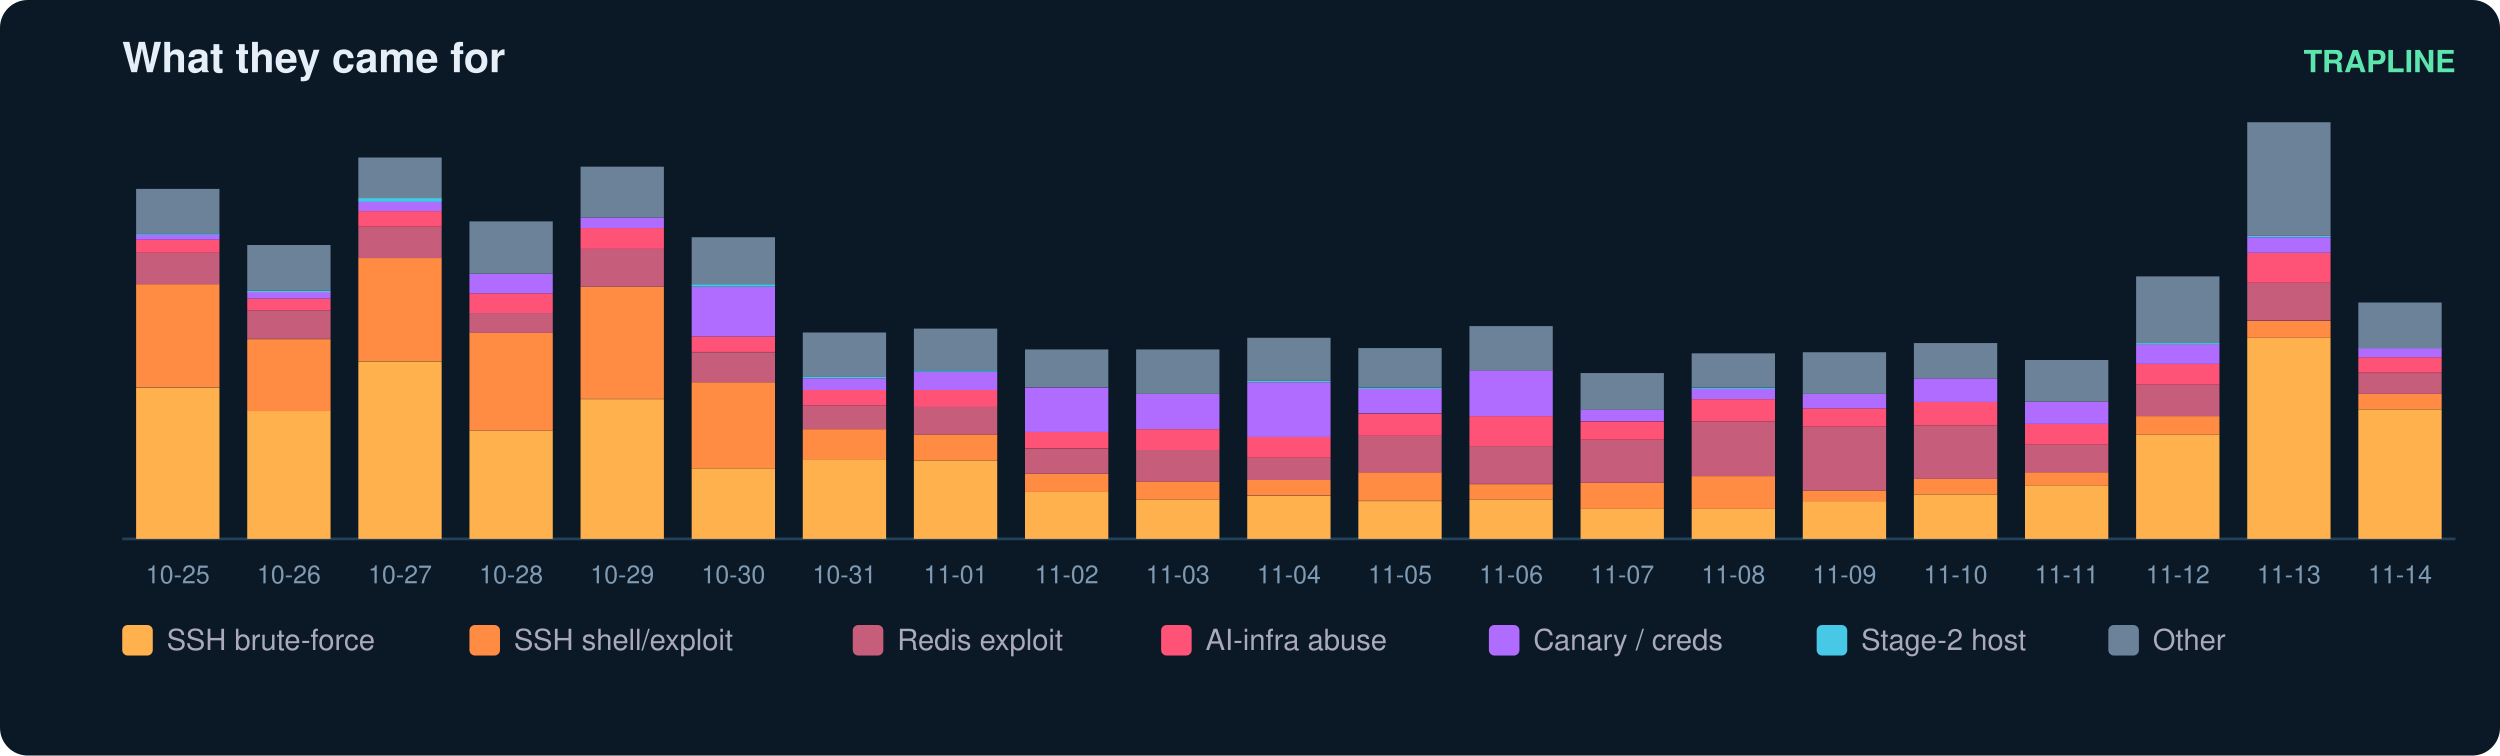
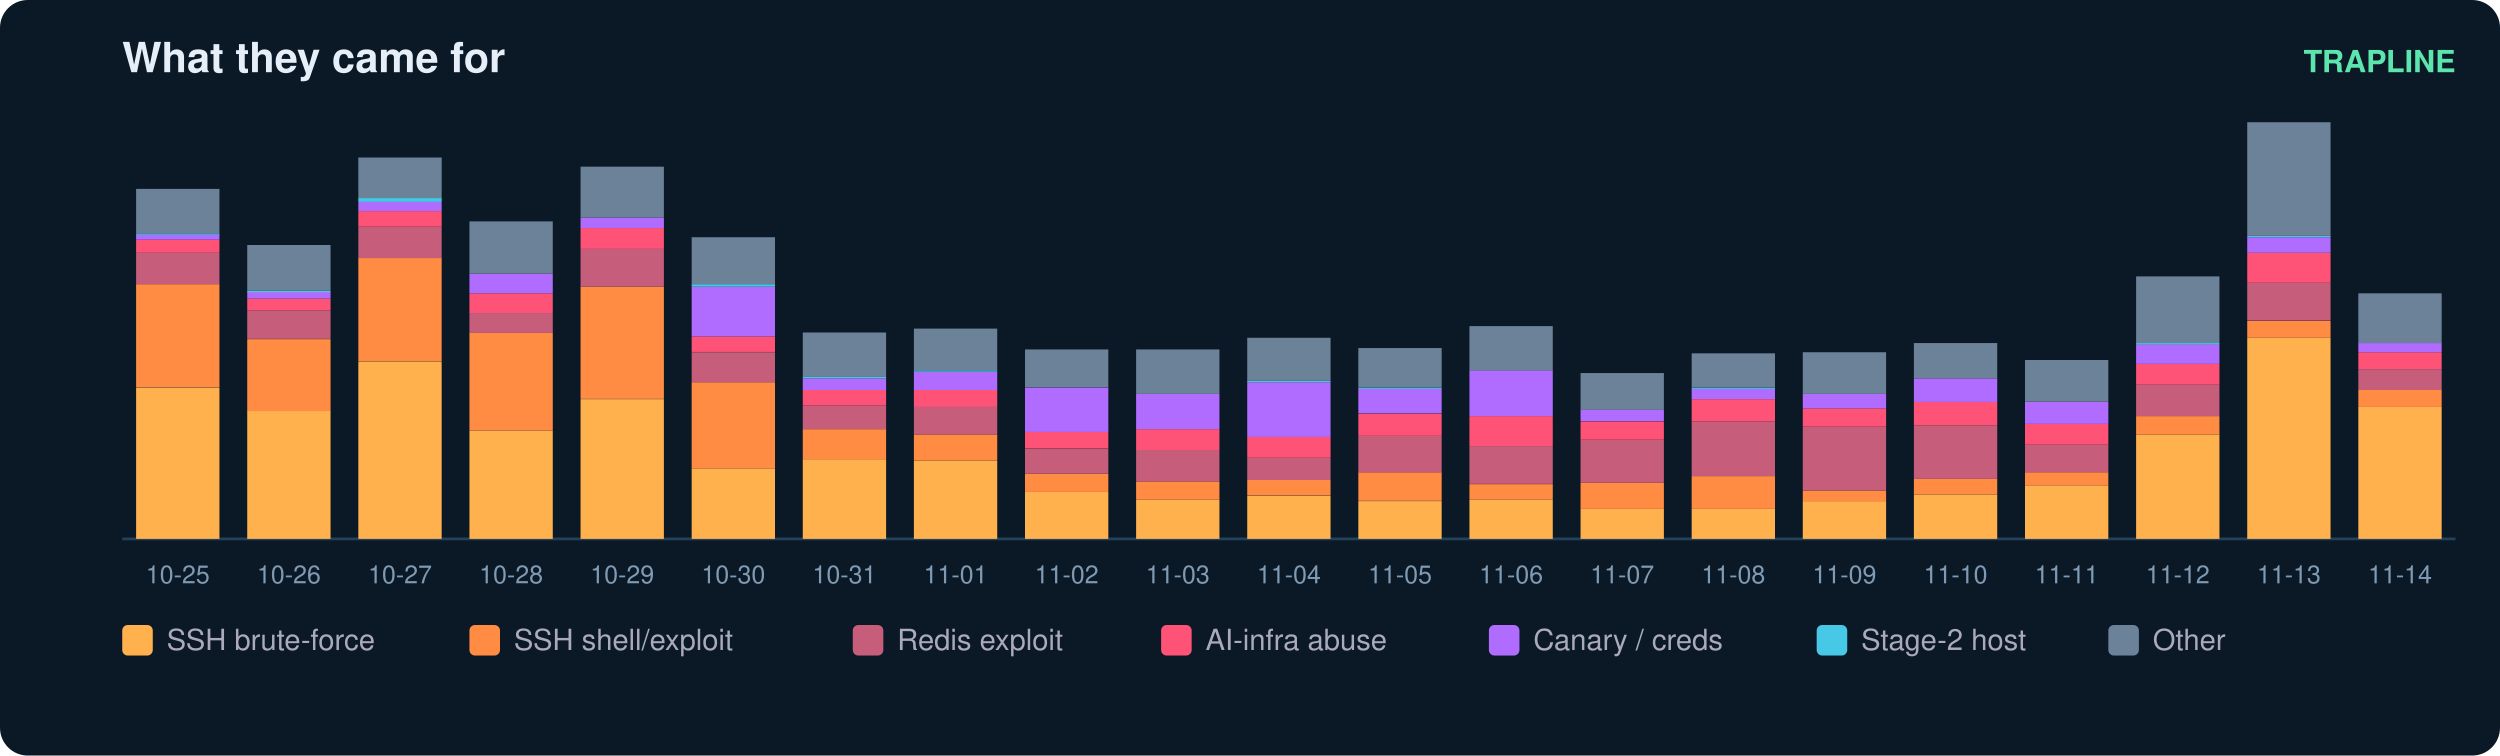
<svg xmlns="http://www.w3.org/2000/svg" width="900" height="272" viewBox="0 0 900 272" font-family="ui-sans-serif,Segoe UI,Helvetica,Arial">
  <rect width="900" height="272" rx="10" fill="#0b1826" />
  <text x="44" y="26" fill="#e6eff7" font-size="15" font-weight="700">What they came for</text>
  <text x="884" y="26" fill="#5ce6ad" font-size="11" text-anchor="end" font-weight="600">TRAPLINE</text>
  <line x1="44" y1="194" x2="884" y2="194" stroke="#22415a" />
  <rect x="49" y="139.5" width="30" height="54.5" fill="#ffb14e" />
  <rect x="49" y="102.3" width="30" height="37.1" fill="#ff8c42" />
  <rect x="49" y="91.0" width="30" height="11.3" fill="#c65d7b" />
  <rect x="49" y="86.3" width="30" height="4.7" fill="#ff5277" />
  <rect x="49" y="84.4" width="30" height="1.9" fill="#b06cff" />
  <rect x="49" y="84.0" width="30" height="0.5" fill="#46c8e6" />
  <rect x="49" y="68.0" width="30" height="16.0" fill="#6b8299" />
  <text x="64.0" y="210.0" fill="#7f9bb3" font-size="9" text-anchor="middle">10-25</text>
  <rect x="89" y="147.9" width="30" height="46.1" fill="#ffb14e" />
  <rect x="89" y="122.1" width="30" height="25.9" fill="#ff8c42" />
  <rect x="89" y="111.7" width="30" height="10.3" fill="#c65d7b" />
  <rect x="89" y="107.5" width="30" height="4.2" fill="#ff5277" />
  <rect x="89" y="105.1" width="30" height="2.4" fill="#b06cff" />
  <rect x="89" y="104.7" width="30" height="0.5" fill="#46c8e6" />
  <rect x="89" y="88.2" width="30" height="16.5" fill="#6b8299" />
  <text x="104.0" y="210.0" fill="#7f9bb3" font-size="9" text-anchor="middle">10-26</text>
  <rect x="129" y="130.1" width="30" height="63.9" fill="#ffb14e" />
  <rect x="129" y="92.9" width="30" height="37.1" fill="#ff8c42" />
  <rect x="129" y="81.6" width="30" height="11.3" fill="#c65d7b" />
  <rect x="129" y="76.0" width="30" height="5.6" fill="#ff5277" />
  <rect x="129" y="72.7" width="30" height="3.3" fill="#b06cff" />
  <rect x="129" y="71.3" width="30" height="1.4" fill="#46c8e6" />
  <rect x="129" y="56.7" width="30" height="14.6" fill="#6b8299" />
  <text x="144.0" y="210.0" fill="#7f9bb3" font-size="9" text-anchor="middle">10-27</text>
  <rect x="169" y="155.0" width="30" height="39.0" fill="#ffb14e" />
  <rect x="169" y="119.7" width="30" height="35.3" fill="#ff8c42" />
  <rect x="169" y="112.7" width="30" height="7.1" fill="#c65d7b" />
  <rect x="169" y="105.6" width="30" height="7.1" fill="#ff5277" />
  <rect x="169" y="98.5" width="30" height="7.1" fill="#b06cff" />
  <rect x="169" y="79.7" width="30" height="18.8" fill="#6b8299" />
  <text x="184.0" y="210.0" fill="#7f9bb3" font-size="9" text-anchor="middle">10-28</text>
  <rect x="209" y="143.7" width="30" height="50.3" fill="#ffb14e" />
  <rect x="209" y="103.2" width="30" height="40.4" fill="#ff8c42" />
  <rect x="209" y="89.6" width="30" height="13.6" fill="#c65d7b" />
  <rect x="209" y="82.1" width="30" height="7.5" fill="#ff5277" />
  <rect x="209" y="78.3" width="30" height="3.8" fill="#b06cff" />
  <rect x="209" y="60.0" width="30" height="18.3" fill="#6b8299" />
  <text x="224.0" y="210.0" fill="#7f9bb3" font-size="9" text-anchor="middle">10-29</text>
  <rect x="249" y="168.6" width="30" height="25.4" fill="#ffb14e" />
  <rect x="249" y="137.6" width="30" height="31.0" fill="#ff8c42" />
  <rect x="249" y="126.8" width="30" height="10.8" fill="#c65d7b" />
  <rect x="249" y="121.1" width="30" height="5.6" fill="#ff5277" />
  <rect x="249" y="103.2" width="30" height="17.9" fill="#b06cff" />
  <rect x="249" y="102.3" width="30" height="0.9" fill="#46c8e6" />
  <rect x="249" y="85.4" width="30" height="16.9" fill="#6b8299" />
  <text x="264.0" y="210.0" fill="#7f9bb3" font-size="9" text-anchor="middle">10-30</text>
  <rect x="289" y="165.3" width="30" height="28.7" fill="#ffb14e" />
  <rect x="289" y="154.5" width="30" height="10.8" fill="#ff8c42" />
  <rect x="289" y="146.0" width="30" height="8.5" fill="#c65d7b" />
  <rect x="289" y="140.4" width="30" height="5.6" fill="#ff5277" />
  <rect x="289" y="136.2" width="30" height="4.2" fill="#b06cff" />
  <rect x="289" y="135.7" width="30" height="0.5" fill="#46c8e6" />
  <rect x="289" y="119.7" width="30" height="16.0" fill="#6b8299" />
  <text x="304.0" y="210.0" fill="#7f9bb3" font-size="9" text-anchor="middle">10-31</text>
  <rect x="329" y="165.8" width="30" height="28.2" fill="#ffb14e" />
  <rect x="329" y="156.4" width="30" height="9.4" fill="#ff8c42" />
  <rect x="329" y="146.5" width="30" height="9.9" fill="#c65d7b" />
  <rect x="329" y="140.4" width="30" height="6.1" fill="#ff5277" />
  <rect x="329" y="133.8" width="30" height="6.6" fill="#b06cff" />
  <rect x="329" y="133.3" width="30" height="0.5" fill="#46c8e6" />
  <rect x="329" y="118.3" width="30" height="15.0" fill="#6b8299" />
  <text x="344.0" y="210.0" fill="#7f9bb3" font-size="9" text-anchor="middle">11-01</text>
  <rect x="369" y="177.1" width="30" height="16.9" fill="#ffb14e" />
  <rect x="369" y="170.5" width="30" height="6.6" fill="#ff8c42" />
  <rect x="369" y="161.6" width="30" height="8.9" fill="#c65d7b" />
  <rect x="369" y="155.4" width="30" height="6.1" fill="#ff5277" />
  <rect x="369" y="139.5" width="30" height="16.0" fill="#b06cff" />
  <rect x="369" y="125.8" width="30" height="13.6" fill="#6b8299" />
  <text x="384.0" y="210.0" fill="#7f9bb3" font-size="9" text-anchor="middle">11-02</text>
  <rect x="409" y="179.9" width="30" height="14.1" fill="#ffb14e" />
  <rect x="409" y="173.3" width="30" height="6.6" fill="#ff8c42" />
  <rect x="409" y="162.0" width="30" height="11.3" fill="#c65d7b" />
  <rect x="409" y="154.5" width="30" height="7.5" fill="#ff5277" />
  <rect x="409" y="141.8" width="30" height="12.7" fill="#b06cff" />
  <rect x="409" y="125.8" width="30" height="16.0" fill="#6b8299" />
  <text x="424.0" y="210.0" fill="#7f9bb3" font-size="9" text-anchor="middle">11-03</text>
  <rect x="449" y="178.5" width="30" height="15.5" fill="#ffb14e" />
  <rect x="449" y="172.8" width="30" height="5.6" fill="#ff8c42" />
  <rect x="449" y="164.8" width="30" height="8.0" fill="#c65d7b" />
  <rect x="449" y="157.3" width="30" height="7.5" fill="#ff5277" />
  <rect x="449" y="137.6" width="30" height="19.7" fill="#b06cff" />
  <rect x="449" y="137.1" width="30" height="0.5" fill="#46c8e6" />
  <rect x="449" y="121.6" width="30" height="15.5" fill="#6b8299" />
  <text x="464.0" y="210.0" fill="#7f9bb3" font-size="9" text-anchor="middle">11-04</text>
  <rect x="489" y="180.4" width="30" height="13.6" fill="#ffb14e" />
  <rect x="489" y="170.0" width="30" height="10.3" fill="#ff8c42" />
  <rect x="489" y="156.9" width="30" height="13.2" fill="#c65d7b" />
  <rect x="489" y="148.9" width="30" height="8.0" fill="#ff5277" />
  <rect x="489" y="139.9" width="30" height="8.9" fill="#b06cff" />
  <rect x="489" y="139.5" width="30" height="0.5" fill="#46c8e6" />
  <rect x="489" y="125.3" width="30" height="14.1" fill="#6b8299" />
  <text x="504.0" y="210.0" fill="#7f9bb3" font-size="9" text-anchor="middle">11-05</text>
  <rect x="529" y="179.9" width="30" height="14.1" fill="#ffb14e" />
  <rect x="529" y="174.3" width="30" height="5.6" fill="#ff8c42" />
  <rect x="529" y="160.6" width="30" height="13.6" fill="#c65d7b" />
  <rect x="529" y="149.8" width="30" height="10.8" fill="#ff5277" />
  <rect x="529" y="133.3" width="30" height="16.5" fill="#b06cff" />
  <rect x="529" y="117.4" width="30" height="16.0" fill="#6b8299" />
  <text x="544.0" y="210.0" fill="#7f9bb3" font-size="9" text-anchor="middle">11-06</text>
  <rect x="569" y="183.2" width="30" height="10.8" fill="#ffb14e" />
  <rect x="569" y="173.8" width="30" height="9.4" fill="#ff8c42" />
  <rect x="569" y="158.3" width="30" height="15.5" fill="#c65d7b" />
  <rect x="569" y="151.7" width="30" height="6.6" fill="#ff5277" />
  <rect x="569" y="147.4" width="30" height="4.2" fill="#b06cff" />
  <rect x="569" y="134.3" width="30" height="13.2" fill="#6b8299" />
  <text x="584.0" y="210.0" fill="#7f9bb3" font-size="9" text-anchor="middle">11-07</text>
  <rect x="609" y="183.2" width="30" height="10.8" fill="#ffb14e" />
  <rect x="609" y="171.4" width="30" height="11.8" fill="#ff8c42" />
  <rect x="609" y="151.7" width="30" height="19.7" fill="#c65d7b" />
  <rect x="609" y="143.7" width="30" height="8.0" fill="#ff5277" />
  <rect x="609" y="139.9" width="30" height="3.8" fill="#b06cff" />
  <rect x="609" y="139.5" width="30" height="0.5" fill="#46c8e6" />
  <rect x="609" y="127.2" width="30" height="12.2" fill="#6b8299" />
  <text x="624.0" y="210.0" fill="#7f9bb3" font-size="9" text-anchor="middle">11-08</text>
  <rect x="649" y="180.4" width="30" height="13.6" fill="#ffb14e" />
  <rect x="649" y="176.6" width="30" height="3.8" fill="#ff8c42" />
  <rect x="649" y="153.6" width="30" height="23.0" fill="#c65d7b" />
  <rect x="649" y="147.0" width="30" height="6.6" fill="#ff5277" />
  <rect x="649" y="141.8" width="30" height="5.2" fill="#b06cff" />
  <rect x="649" y="126.8" width="30" height="15.0" fill="#6b8299" />
  <text x="664.0" y="210.0" fill="#7f9bb3" font-size="9" text-anchor="middle">11-09</text>
  <rect x="689" y="178.0" width="30" height="16.0" fill="#ffb14e" />
  <rect x="689" y="172.4" width="30" height="5.6" fill="#ff8c42" />
  <rect x="689" y="153.1" width="30" height="19.3" fill="#c65d7b" />
  <rect x="689" y="144.6" width="30" height="8.5" fill="#ff5277" />
  <rect x="689" y="136.2" width="30" height="8.5" fill="#b06cff" />
  <rect x="689" y="123.5" width="30" height="12.7" fill="#6b8299" />
  <text x="704.0" y="210.0" fill="#7f9bb3" font-size="9" text-anchor="middle">11-10</text>
  <rect x="729" y="174.7" width="30" height="19.3" fill="#ffb14e" />
  <rect x="729" y="170.0" width="30" height="4.7" fill="#ff8c42" />
  <rect x="729" y="160.1" width="30" height="9.9" fill="#c65d7b" />
  <rect x="729" y="152.6" width="30" height="7.5" fill="#ff5277" />
  <rect x="729" y="144.6" width="30" height="8.0" fill="#b06cff" />
  <rect x="729" y="129.6" width="30" height="15.0" fill="#6b8299" />
  <text x="744.0" y="210.0" fill="#7f9bb3" font-size="9" text-anchor="middle">11-11</text>
  <rect x="769" y="156.4" width="30" height="37.6" fill="#ffb14e" />
  <rect x="769" y="149.8" width="30" height="6.6" fill="#ff8c42" />
  <rect x="769" y="138.5" width="30" height="11.3" fill="#c65d7b" />
  <rect x="769" y="131.0" width="30" height="7.5" fill="#ff5277" />
  <rect x="769" y="123.9" width="30" height="7.1" fill="#b06cff" />
  <rect x="769" y="123.5" width="30" height="0.5" fill="#46c8e6" />
  <rect x="769" y="99.5" width="30" height="24.0" fill="#6b8299" />
  <text x="784.0" y="210.0" fill="#7f9bb3" font-size="9" text-anchor="middle">11-12</text>
  <rect x="809" y="121.6" width="30" height="72.4" fill="#ffb14e" />
  <rect x="809" y="115.5" width="30" height="6.1" fill="#ff8c42" />
  <rect x="809" y="101.8" width="30" height="13.6" fill="#c65d7b" />
  <rect x="809" y="91.0" width="30" height="10.8" fill="#ff5277" />
  <rect x="809" y="85.4" width="30" height="5.6" fill="#b06cff" />
  <rect x="809" y="84.9" width="30" height="0.5" fill="#46c8e6" />
  <rect x="809" y="44.0" width="30" height="40.9" fill="#6b8299" />
  <text x="824.0" y="210.0" fill="#7f9bb3" font-size="9" text-anchor="middle">11-13</text>
-   <rect x="849" y="147.4" width="30" height="46.6" fill="#ffb14e" />
-   <rect x="849" y="141.8" width="30" height="5.6" fill="#ff8c42" />
-   <rect x="849" y="134.3" width="30" height="7.5" fill="#c65d7b" />
-   <rect x="849" y="128.6" width="30" height="5.6" fill="#ff5277" />
-   <rect x="849" y="125.3" width="30" height="3.3" fill="#b06cff" />
-   <rect x="849" y="108.9" width="30" height="16.5" fill="#6b8299" />
+   <rect x="849" y="146.5" width="30" height="47.5" fill="#ffb14e" />
+   <rect x="849" y="140.4" width="30" height="6.1" fill="#ff8c42" />
+   <rect x="849" y="132.9" width="30" height="7.5" fill="#c65d7b" />
+   <rect x="849" y="126.8" width="30" height="6.1" fill="#ff5277" />
+   <rect x="849" y="123.5" width="30" height="3.3" fill="#b06cff" />
+   <rect x="849" y="105.6" width="30" height="17.9" fill="#6b8299" />
  <text x="864.0" y="210.0" fill="#7f9bb3" font-size="9" text-anchor="middle">11-14</text>
  <rect x="44" y="225" width="11" height="11" rx="2" fill="#ffb14e" />
  <text x="60" y="234" fill="#aab" font-size="10.5">SSH brute-force</text>
  <rect x="169" y="225" width="11" height="11" rx="2" fill="#ff8c42" />
  <text x="185" y="234" fill="#aab" font-size="10.5">SSH shell/exploit</text>
  <rect x="307" y="225" width="11" height="11" rx="2" fill="#c65d7b" />
  <text x="323" y="234" fill="#aab" font-size="10.5">Redis exploit</text>
  <rect x="418" y="225" width="11" height="11" rx="2" fill="#ff5277" />
  <text x="434" y="234" fill="#aab" font-size="10.5">AI-infra abuse</text>
  <rect x="536" y="225" width="11" height="11" rx="2" fill="#b06cff" />
  <text x="552" y="234" fill="#aab" font-size="10.5">Canary / creds</text>
  <rect x="654" y="225" width="11" height="11" rx="2" fill="#46c8e6" />
  <text x="670" y="234" fill="#aab" font-size="10.5">Stage-2 host</text>
  <rect x="759" y="225" width="11" height="11" rx="2" fill="#6b8299" />
  <text x="775" y="234" fill="#aab" font-size="10.5">Other</text>
</svg>
